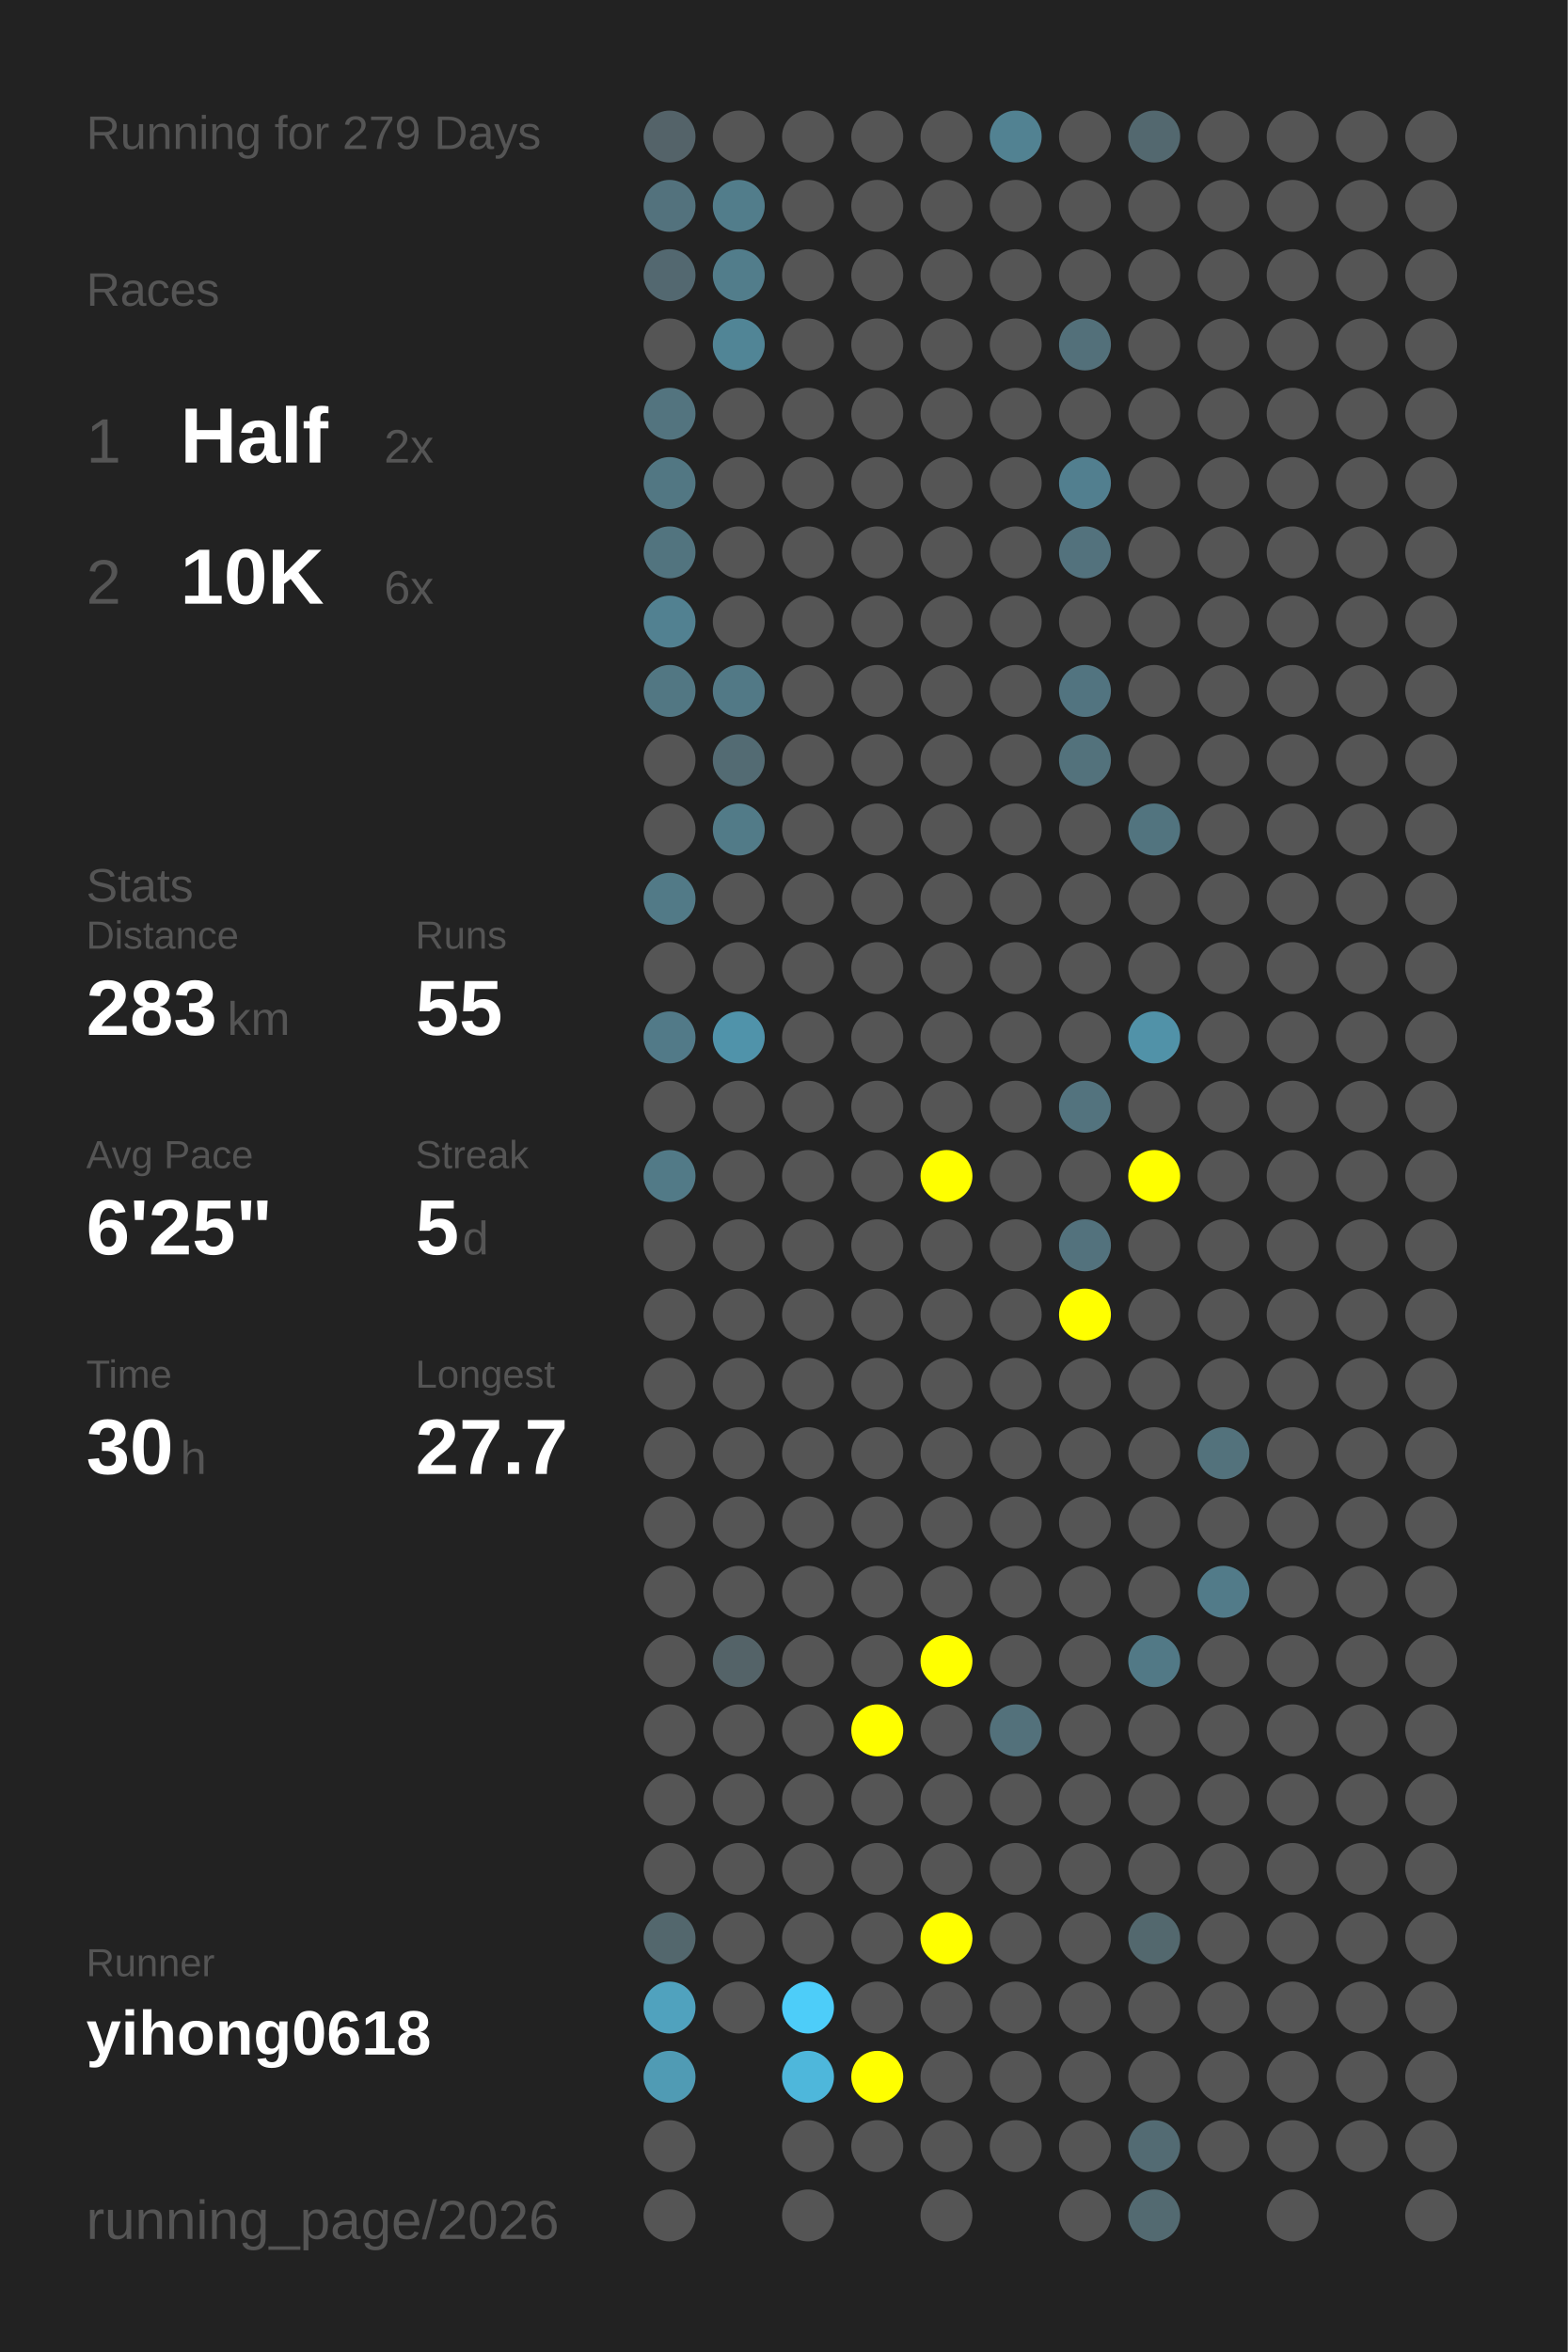
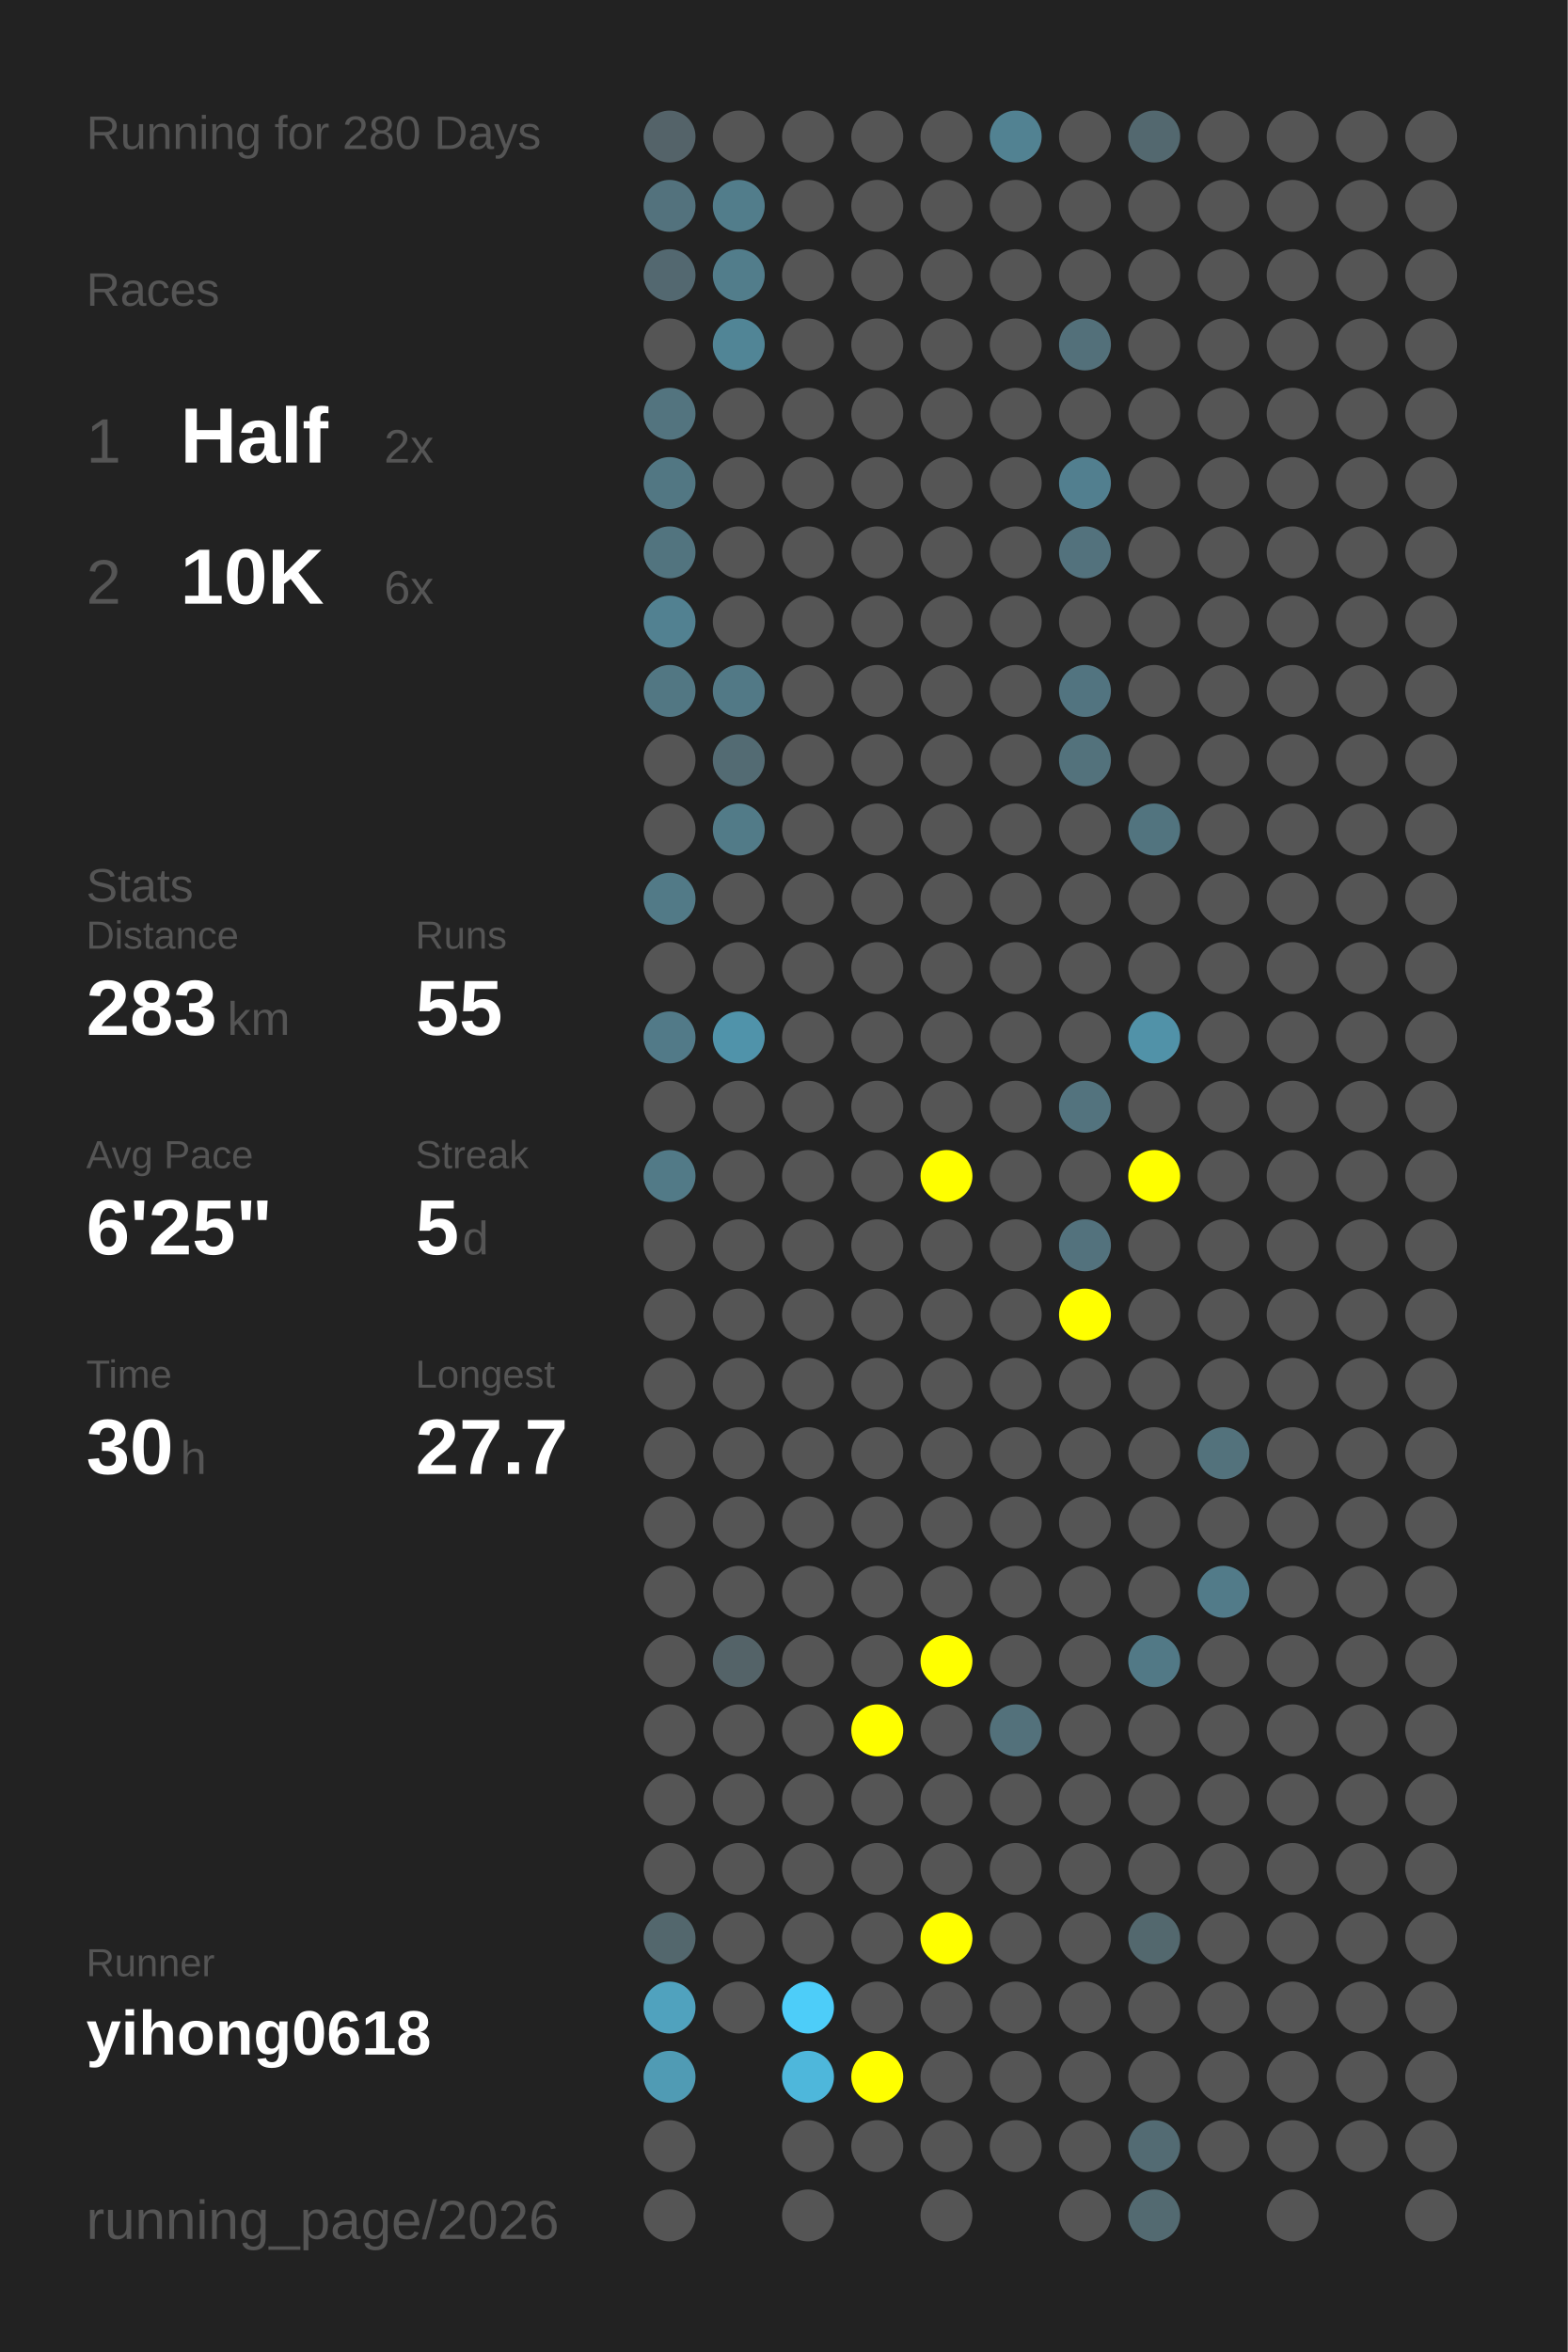
<svg xmlns="http://www.w3.org/2000/svg" baseProfile="full" height="300mm" version="1.1" viewBox="0,0,200,300" width="200mm">
  <defs />
  <rect fill="#222222" height="300" width="200" x="0" y="0" />
-   <text fill="#555555" style="font-size:6px; font-family:Arial;" x="11" y="19">Running for 279 Days</text>
+   <text fill="#555555" style="font-size:6px; font-family:Arial;" x="11" y="19">Running for 280 Days</text>
  <text fill="#555555" style="font-size:6px; font-family:Arial;" x="11" y="39">Races</text>
  <text fill="#555555" style="font-size:8px; font-family:Arial;" x="11" y="59">1</text>
  <text fill="#FFFFFF" style="font-size:10px; font-family:Arial; font-weight:bold;" x="23" y="59">Half</text>
  <text fill="#555555" style="font-size:6px; font-family:Arial;" x="49" y="59">2x</text>
  <text fill="#555555" style="font-size:8px; font-family:Arial;" x="11" y="77">2</text>
  <text fill="#FFFFFF" style="font-size:10px; font-family:Arial; font-weight:bold;" x="23" y="77">10K</text>
  <text fill="#555555" style="font-size:6px; font-family:Arial;" x="49" y="77">6x</text>
  <text fill="#555555" style="font-size:6px; font-family:Arial;" x="11" y="115">Stats</text>
  <text fill="#555555" style="font-size:5px; font-family:Arial;" x="11" y="121">Distance</text>
  <text fill="#FFFFFF" style="font-size:10px; font-family:Arial; font-weight:bold;" x="11" y="132">283</text>
  <text fill="#555555" style="font-size:6px; font-family:Arial;" x="29" y="132">km</text>
  <text fill="#555555" style="font-size:5px; font-family:Arial;" x="53" y="121">Runs</text>
  <text fill="#FFFFFF" style="font-size:10px; font-family:Arial; font-weight:bold;" x="53" y="132">55</text>
  <text fill="#555555" style="font-size:5px; font-family:Arial;" x="11" y="149">Avg Pace</text>
  <text fill="#FFFFFF" style="font-size:10px; font-family:Arial; font-weight:bold;" x="11" y="160">6'25"</text>
  <text fill="#555555" style="font-size:5px; font-family:Arial;" x="53" y="149">Streak</text>
  <text fill="#FFFFFF" style="font-size:10px; font-family:Arial; font-weight:bold;" x="53" y="160">5</text>
  <text fill="#555555" style="font-size:6px; font-family:Arial;" x="59" y="160">d</text>
  <text fill="#555555" style="font-size:5px; font-family:Arial;" x="11" y="177">Time</text>
  <text fill="#FFFFFF" style="font-size:10px; font-family:Arial; font-weight:bold;" x="11" y="188">30</text>
  <text fill="#555555" style="font-size:6px; font-family:Arial;" x="23" y="188">h</text>
  <text fill="#555555" style="font-size:5px; font-family:Arial;" x="53" y="177">Longest</text>
  <text fill="#FFFFFF" style="font-size:10px; font-family:Arial; font-weight:bold;" x="53" y="188">27.7</text>
  <text fill="#555555" style="font-size:5px; font-family:Arial;" x="11" y="252.065">Runner</text>
  <text fill="#FFFFFF" style="font-size:8px; font-family:Arial; font-weight:bold;" x="11" y="262.065">yihong0618</text>
  <text fill="#555555" style="font-size:7px; font-family:Arial;" x="11" y="285.581">running_page/2026</text>
  <circle cx="85.417" cy="17.419" fill="#546369" r="3.312" />
  <circle cx="85.417" cy="26.258" fill="#53727d" r="3.312" />
  <circle cx="85.417" cy="35.097" fill="#536870" r="3.312" />
  <circle cx="85.417" cy="43.935" fill="#555555" r="3.312" />
  <circle cx="85.417" cy="52.774" fill="#53747f" r="3.312" />
  <circle cx="85.417" cy="61.613" fill="#527783" r="3.312" />
  <circle cx="85.417" cy="70.452" fill="#52747f" r="3.312" />
  <circle cx="85.417" cy="79.29" fill="#528191" r="3.312" />
  <circle cx="85.417" cy="88.129" fill="#527783" r="3.312" />
  <circle cx="85.417" cy="96.968" fill="#555555" r="3.312" />
  <circle cx="85.417" cy="105.806" fill="#555555" r="3.312" />
  <circle cx="85.417" cy="114.645" fill="#527a87" r="3.312" />
  <circle cx="85.417" cy="123.484" fill="#555555" r="3.312" />
  <circle cx="85.417" cy="132.323" fill="#527a88" r="3.312" />
  <circle cx="85.417" cy="141.161" fill="#555555" r="3.312" />
  <circle cx="85.417" cy="150" fill="#527a87" r="3.312" />
  <circle cx="85.417" cy="158.839" fill="#555555" r="3.312" />
  <circle cx="85.417" cy="167.677" fill="#555555" r="3.312" />
  <circle cx="85.417" cy="176.516" fill="#555555" r="3.312" />
  <circle cx="85.417" cy="185.355" fill="#555555" r="3.312" />
  <circle cx="85.417" cy="194.194" fill="#555555" r="3.312" />
  <circle cx="85.417" cy="203.032" fill="#555555" r="3.312" />
  <circle cx="85.417" cy="211.871" fill="#555555" r="3.312" />
  <circle cx="85.417" cy="220.71" fill="#555555" r="3.312" />
  <circle cx="85.417" cy="229.548" fill="#555555" r="3.312" />
  <circle cx="85.417" cy="238.387" fill="#555555" r="3.312" />
  <circle cx="85.417" cy="247.226" fill="#53676d" r="3.312" />
  <circle cx="85.417" cy="256.065" fill="#50a2be" r="3.312" />
  <circle cx="85.417" cy="264.903" fill="#509bb4" r="3.312" />
  <circle cx="85.417" cy="273.742" fill="#555555" r="3.312" />
  <circle cx="85.417" cy="282.581" fill="#555555" r="3.312" />
  <circle cx="94.25" cy="17.419" fill="#555555" r="3.312" />
  <circle cx="94.25" cy="26.258" fill="#527d8b" r="3.312" />
  <circle cx="94.25" cy="35.097" fill="#527d8b" r="3.312" />
  <circle cx="94.25" cy="43.935" fill="#518596" r="3.312" />
  <circle cx="94.25" cy="52.774" fill="#555555" r="3.312" />
  <circle cx="94.25" cy="61.613" fill="#555555" r="3.312" />
  <circle cx="94.25" cy="70.452" fill="#555555" r="3.312" />
  <circle cx="94.25" cy="79.29" fill="#555555" r="3.312" />
  <circle cx="94.25" cy="88.129" fill="#527986" r="3.312" />
  <circle cx="94.25" cy="96.968" fill="#536b73" r="3.312" />
  <circle cx="94.25" cy="105.806" fill="#527b88" r="3.312" />
  <circle cx="94.25" cy="114.645" fill="#555555" r="3.312" />
  <circle cx="94.25" cy="123.484" fill="#555555" r="3.312" />
  <circle cx="94.25" cy="132.323" fill="#5093aa" r="3.312" />
  <circle cx="94.25" cy="141.161" fill="#555555" r="3.312" />
  <circle cx="94.25" cy="150" fill="#555555" r="3.312" />
  <circle cx="94.25" cy="158.839" fill="#555555" r="3.312" />
  <circle cx="94.25" cy="167.677" fill="#555555" r="3.312" />
  <circle cx="94.25" cy="176.516" fill="#555555" r="3.312" />
  <circle cx="94.25" cy="185.355" fill="#555555" r="3.312" />
  <circle cx="94.25" cy="194.194" fill="#555555" r="3.312" />
  <circle cx="94.25" cy="203.032" fill="#555555" r="3.312" />
  <circle cx="94.25" cy="211.871" fill="#546368" r="3.312" />
  <circle cx="94.25" cy="220.71" fill="#555555" r="3.312" />
  <circle cx="94.25" cy="229.548" fill="#555555" r="3.312" />
  <circle cx="94.25" cy="238.387" fill="#555555" r="3.312" />
  <circle cx="94.25" cy="247.226" fill="#555555" r="3.312" />
  <circle cx="94.25" cy="256.065" fill="#555555" r="3.312" />
  <circle cx="103.083" cy="17.419" fill="#555555" r="3.312" />
  <circle cx="103.083" cy="26.258" fill="#555555" r="3.312" />
  <circle cx="103.083" cy="35.097" fill="#555555" r="3.312" />
  <circle cx="103.083" cy="43.935" fill="#555555" r="3.312" />
  <circle cx="103.083" cy="52.774" fill="#555555" r="3.312" />
  <circle cx="103.083" cy="61.613" fill="#555555" r="3.312" />
  <circle cx="103.083" cy="70.452" fill="#555555" r="3.312" />
  <circle cx="103.083" cy="79.29" fill="#555555" r="3.312" />
  <circle cx="103.083" cy="88.129" fill="#555555" r="3.312" />
  <circle cx="103.083" cy="96.968" fill="#555555" r="3.312" />
  <circle cx="103.083" cy="105.806" fill="#555555" r="3.312" />
  <circle cx="103.083" cy="114.645" fill="#555555" r="3.312" />
  <circle cx="103.083" cy="123.484" fill="#555555" r="3.312" />
  <circle cx="103.083" cy="132.323" fill="#555555" r="3.312" />
  <circle cx="103.083" cy="141.161" fill="#555555" r="3.312" />
  <circle cx="103.083" cy="150" fill="#555555" r="3.312" />
  <circle cx="103.083" cy="158.839" fill="#555555" r="3.312" />
  <circle cx="103.083" cy="167.677" fill="#555555" r="3.312" />
  <circle cx="103.083" cy="176.516" fill="#555555" r="3.312" />
  <circle cx="103.083" cy="185.355" fill="#555555" r="3.312" />
  <circle cx="103.083" cy="194.194" fill="#555555" r="3.312" />
  <circle cx="103.083" cy="203.032" fill="#555555" r="3.312" />
  <circle cx="103.083" cy="211.871" fill="#555555" r="3.312" />
  <circle cx="103.083" cy="220.71" fill="#555555" r="3.312" />
  <circle cx="103.083" cy="229.548" fill="#555555" r="3.312" />
  <circle cx="103.083" cy="238.387" fill="#555555" r="3.312" />
  <circle cx="103.083" cy="247.226" fill="#555555" r="3.312" />
  <circle cx="103.083" cy="256.065" fill="#4dcdf9" r="3.312" />
  <circle cx="103.083" cy="264.903" fill="#4eb7db" r="3.312" />
  <circle cx="103.083" cy="273.742" fill="#555555" r="3.312" />
  <circle cx="103.083" cy="282.581" fill="#555555" r="3.312" />
  <circle cx="111.917" cy="17.419" fill="#555555" r="3.312" />
  <circle cx="111.917" cy="26.258" fill="#555555" r="3.312" />
  <circle cx="111.917" cy="35.097" fill="#555555" r="3.312" />
  <circle cx="111.917" cy="43.935" fill="#555555" r="3.312" />
  <circle cx="111.917" cy="52.774" fill="#555555" r="3.312" />
  <circle cx="111.917" cy="61.613" fill="#555555" r="3.312" />
  <circle cx="111.917" cy="70.452" fill="#555555" r="3.312" />
  <circle cx="111.917" cy="79.29" fill="#555555" r="3.312" />
  <circle cx="111.917" cy="88.129" fill="#555555" r="3.312" />
  <circle cx="111.917" cy="96.968" fill="#555555" r="3.312" />
  <circle cx="111.917" cy="105.806" fill="#555555" r="3.312" />
  <circle cx="111.917" cy="114.645" fill="#555555" r="3.312" />
  <circle cx="111.917" cy="123.484" fill="#555555" r="3.312" />
  <circle cx="111.917" cy="132.323" fill="#555555" r="3.312" />
  <circle cx="111.917" cy="141.161" fill="#555555" r="3.312" />
  <circle cx="111.917" cy="150" fill="#555555" r="3.312" />
  <circle cx="111.917" cy="158.839" fill="#555555" r="3.312" />
  <circle cx="111.917" cy="167.677" fill="#555555" r="3.312" />
  <circle cx="111.917" cy="176.516" fill="#555555" r="3.312" />
  <circle cx="111.917" cy="185.355" fill="#555555" r="3.312" />
  <circle cx="111.917" cy="194.194" fill="#555555" r="3.312" />
  <circle cx="111.917" cy="203.032" fill="#555555" r="3.312" />
  <circle cx="111.917" cy="211.871" fill="#555555" r="3.312" />
  <circle cx="111.917" cy="220.71" fill="#FFFF00" r="3.312" />
  <circle cx="111.917" cy="229.548" fill="#555555" r="3.312" />
  <circle cx="111.917" cy="238.387" fill="#555555" r="3.312" />
  <circle cx="111.917" cy="247.226" fill="#555555" r="3.312" />
  <circle cx="111.917" cy="256.065" fill="#555555" r="3.312" />
  <circle cx="111.917" cy="264.903" fill="#FFFF00" r="3.312" />
  <circle cx="111.917" cy="273.742" fill="#555555" r="3.312" />
  <circle cx="120.75" cy="17.419" fill="#555555" r="3.312" />
  <circle cx="120.75" cy="26.258" fill="#555555" r="3.312" />
  <circle cx="120.75" cy="35.097" fill="#555555" r="3.312" />
  <circle cx="120.75" cy="43.935" fill="#555555" r="3.312" />
  <circle cx="120.75" cy="52.774" fill="#555555" r="3.312" />
  <circle cx="120.75" cy="61.613" fill="#555555" r="3.312" />
  <circle cx="120.75" cy="70.452" fill="#555555" r="3.312" />
  <circle cx="120.75" cy="79.29" fill="#555555" r="3.312" />
  <circle cx="120.75" cy="88.129" fill="#555555" r="3.312" />
  <circle cx="120.75" cy="96.968" fill="#555555" r="3.312" />
  <circle cx="120.75" cy="105.806" fill="#555555" r="3.312" />
  <circle cx="120.75" cy="114.645" fill="#555555" r="3.312" />
  <circle cx="120.75" cy="123.484" fill="#555555" r="3.312" />
  <circle cx="120.75" cy="132.323" fill="#555555" r="3.312" />
  <circle cx="120.75" cy="141.161" fill="#555555" r="3.312" />
  <circle cx="120.75" cy="150" fill="#FFFF00" r="3.312" />
  <circle cx="120.75" cy="158.839" fill="#555555" r="3.312" />
  <circle cx="120.75" cy="167.677" fill="#555555" r="3.312" />
  <circle cx="120.75" cy="176.516" fill="#555555" r="3.312" />
  <circle cx="120.75" cy="185.355" fill="#555555" r="3.312" />
  <circle cx="120.75" cy="194.194" fill="#555555" r="3.312" />
  <circle cx="120.75" cy="203.032" fill="#555555" r="3.312" />
  <circle cx="120.75" cy="211.871" fill="#FFFF00" r="3.312" />
  <circle cx="120.75" cy="220.71" fill="#555555" r="3.312" />
  <circle cx="120.75" cy="229.548" fill="#555555" r="3.312" />
  <circle cx="120.75" cy="238.387" fill="#555555" r="3.312" />
  <circle cx="120.75" cy="247.226" fill="#FFFF00" r="3.312" />
  <circle cx="120.75" cy="256.065" fill="#555555" r="3.312" />
  <circle cx="120.75" cy="264.903" fill="#555555" r="3.312" />
  <circle cx="120.75" cy="273.742" fill="#555555" r="3.312" />
  <circle cx="120.75" cy="282.581" fill="#555555" r="3.312" />
  <circle cx="129.583" cy="17.419" fill="#528292" r="3.312" />
  <circle cx="129.583" cy="26.258" fill="#555555" r="3.312" />
  <circle cx="129.583" cy="35.097" fill="#555555" r="3.312" />
  <circle cx="129.583" cy="43.935" fill="#555555" r="3.312" />
  <circle cx="129.583" cy="52.774" fill="#555555" r="3.312" />
  <circle cx="129.583" cy="61.613" fill="#555555" r="3.312" />
  <circle cx="129.583" cy="70.452" fill="#555555" r="3.312" />
  <circle cx="129.583" cy="79.29" fill="#555555" r="3.312" />
  <circle cx="129.583" cy="88.129" fill="#555555" r="3.312" />
  <circle cx="129.583" cy="96.968" fill="#555555" r="3.312" />
  <circle cx="129.583" cy="105.806" fill="#555555" r="3.312" />
  <circle cx="129.583" cy="114.645" fill="#555555" r="3.312" />
  <circle cx="129.583" cy="123.484" fill="#555555" r="3.312" />
  <circle cx="129.583" cy="132.323" fill="#555555" r="3.312" />
  <circle cx="129.583" cy="141.161" fill="#555555" r="3.312" />
  <circle cx="129.583" cy="150" fill="#555555" r="3.312" />
  <circle cx="129.583" cy="158.839" fill="#555555" r="3.312" />
  <circle cx="129.583" cy="167.677" fill="#555555" r="3.312" />
  <circle cx="129.583" cy="176.516" fill="#555555" r="3.312" />
  <circle cx="129.583" cy="185.355" fill="#555555" r="3.312" />
  <circle cx="129.583" cy="194.194" fill="#555555" r="3.312" />
  <circle cx="129.583" cy="203.032" fill="#555555" r="3.312" />
  <circle cx="129.583" cy="211.871" fill="#555555" r="3.312" />
  <circle cx="129.583" cy="220.71" fill="#53717b" r="3.312" />
  <circle cx="129.583" cy="229.548" fill="#555555" r="3.312" />
  <circle cx="129.583" cy="238.387" fill="#555555" r="3.312" />
  <circle cx="129.583" cy="247.226" fill="#555555" r="3.312" />
  <circle cx="129.583" cy="256.065" fill="#555555" r="3.312" />
  <circle cx="129.583" cy="264.903" fill="#555555" r="3.312" />
  <circle cx="129.583" cy="273.742" fill="#555555" r="3.312" />
  <circle cx="138.417" cy="17.419" fill="#555555" r="3.312" />
  <circle cx="138.417" cy="26.258" fill="#555555" r="3.312" />
  <circle cx="138.417" cy="35.097" fill="#555555" r="3.312" />
  <circle cx="138.417" cy="43.935" fill="#53707a" r="3.312" />
  <circle cx="138.417" cy="52.774" fill="#555555" r="3.312" />
  <circle cx="138.417" cy="61.613" fill="#527f8f" r="3.312" />
  <circle cx="138.417" cy="70.452" fill="#53727d" r="3.312" />
  <circle cx="138.417" cy="79.29" fill="#555555" r="3.312" />
  <circle cx="138.417" cy="88.129" fill="#527480" r="3.312" />
  <circle cx="138.417" cy="96.968" fill="#53727c" r="3.312" />
  <circle cx="138.417" cy="105.806" fill="#555555" r="3.312" />
  <circle cx="138.417" cy="114.645" fill="#555555" r="3.312" />
  <circle cx="138.417" cy="123.484" fill="#555555" r="3.312" />
  <circle cx="138.417" cy="132.323" fill="#555555" r="3.312" />
  <circle cx="138.417" cy="141.161" fill="#53737e" r="3.312" />
  <circle cx="138.417" cy="150" fill="#555555" r="3.312" />
  <circle cx="138.417" cy="158.839" fill="#53727d" r="3.312" />
  <circle cx="138.417" cy="167.677" fill="#FFFF00" r="3.312" />
  <circle cx="138.417" cy="176.516" fill="#555555" r="3.312" />
  <circle cx="138.417" cy="185.355" fill="#555555" r="3.312" />
  <circle cx="138.417" cy="194.194" fill="#555555" r="3.312" />
  <circle cx="138.417" cy="203.032" fill="#555555" r="3.312" />
  <circle cx="138.417" cy="211.871" fill="#555555" r="3.312" />
  <circle cx="138.417" cy="220.71" fill="#555555" r="3.312" />
  <circle cx="138.417" cy="229.548" fill="#555555" r="3.312" />
  <circle cx="138.417" cy="238.387" fill="#555555" r="3.312" />
  <circle cx="138.417" cy="247.226" fill="#555555" r="3.312" />
  <circle cx="138.417" cy="256.065" fill="#555555" r="3.312" />
  <circle cx="138.417" cy="264.903" fill="#555555" r="3.312" />
  <circle cx="138.417" cy="273.742" fill="#555555" r="3.312" />
  <circle cx="138.417" cy="282.581" fill="#555555" r="3.312" />
  <circle cx="147.25" cy="17.419" fill="#53686f" r="3.312" />
  <circle cx="147.25" cy="26.258" fill="#555555" r="3.312" />
  <circle cx="147.25" cy="35.097" fill="#555555" r="3.312" />
  <circle cx="147.25" cy="43.935" fill="#555555" r="3.312" />
  <circle cx="147.25" cy="52.774" fill="#555555" r="3.312" />
  <circle cx="147.25" cy="61.613" fill="#555555" r="3.312" />
  <circle cx="147.25" cy="70.452" fill="#555555" r="3.312" />
  <circle cx="147.25" cy="79.29" fill="#555555" r="3.312" />
  <circle cx="147.25" cy="88.129" fill="#555555" r="3.312" />
  <circle cx="147.25" cy="96.968" fill="#555555" r="3.312" />
  <circle cx="147.25" cy="105.806" fill="#52747f" r="3.312" />
  <circle cx="147.25" cy="114.645" fill="#555555" r="3.312" />
  <circle cx="147.25" cy="123.484" fill="#555555" r="3.312" />
  <circle cx="147.25" cy="132.323" fill="#5192a8" r="3.312" />
  <circle cx="147.25" cy="141.161" fill="#555555" r="3.312" />
  <circle cx="147.25" cy="150" fill="#FFFF00" r="3.312" />
  <circle cx="147.25" cy="158.839" fill="#555555" r="3.312" />
  <circle cx="147.25" cy="167.677" fill="#555555" r="3.312" />
  <circle cx="147.25" cy="176.516" fill="#555555" r="3.312" />
  <circle cx="147.25" cy="185.355" fill="#555555" r="3.312" />
  <circle cx="147.25" cy="194.194" fill="#555555" r="3.312" />
  <circle cx="147.25" cy="203.032" fill="#555555" r="3.312" />
  <circle cx="147.25" cy="211.871" fill="#527986" r="3.312" />
  <circle cx="147.25" cy="220.71" fill="#555555" r="3.312" />
  <circle cx="147.25" cy="229.548" fill="#555555" r="3.312" />
  <circle cx="147.25" cy="238.387" fill="#555555" r="3.312" />
  <circle cx="147.25" cy="247.226" fill="#53686e" r="3.312" />
  <circle cx="147.25" cy="256.065" fill="#555555" r="3.312" />
  <circle cx="147.25" cy="264.903" fill="#555555" r="3.312" />
  <circle cx="147.25" cy="273.742" fill="#536b73" r="3.312" />
  <circle cx="147.25" cy="282.581" fill="#536a71" r="3.312" />
  <circle cx="156.083" cy="17.419" fill="#555555" r="3.312" />
  <circle cx="156.083" cy="26.258" fill="#555555" r="3.312" />
  <circle cx="156.083" cy="35.097" fill="#555555" r="3.312" />
  <circle cx="156.083" cy="43.935" fill="#555555" r="3.312" />
  <circle cx="156.083" cy="52.774" fill="#555555" r="3.312" />
  <circle cx="156.083" cy="61.613" fill="#555555" r="3.312" />
  <circle cx="156.083" cy="70.452" fill="#555555" r="3.312" />
  <circle cx="156.083" cy="79.29" fill="#555555" r="3.312" />
  <circle cx="156.083" cy="88.129" fill="#555555" r="3.312" />
  <circle cx="156.083" cy="96.968" fill="#555555" r="3.312" />
  <circle cx="156.083" cy="105.806" fill="#555555" r="3.312" />
  <circle cx="156.083" cy="114.645" fill="#555555" r="3.312" />
  <circle cx="156.083" cy="123.484" fill="#555555" r="3.312" />
  <circle cx="156.083" cy="132.323" fill="#555555" r="3.312" />
  <circle cx="156.083" cy="141.161" fill="#555555" r="3.312" />
  <circle cx="156.083" cy="150" fill="#555555" r="3.312" />
  <circle cx="156.083" cy="158.839" fill="#555555" r="3.312" />
  <circle cx="156.083" cy="167.677" fill="#555555" r="3.312" />
  <circle cx="156.083" cy="176.516" fill="#555555" r="3.312" />
  <circle cx="156.083" cy="185.355" fill="#53727c" r="3.312" />
  <circle cx="156.083" cy="194.194" fill="#555555" r="3.312" />
  <circle cx="156.083" cy="203.032" fill="#527b89" r="3.312" />
  <circle cx="156.083" cy="211.871" fill="#555555" r="3.312" />
  <circle cx="156.083" cy="220.71" fill="#555555" r="3.312" />
  <circle cx="156.083" cy="229.548" fill="#555555" r="3.312" />
  <circle cx="156.083" cy="238.387" fill="#555555" r="3.312" />
  <circle cx="156.083" cy="247.226" fill="#555555" r="3.312" />
  <circle cx="156.083" cy="256.065" fill="#555555" r="3.312" />
  <circle cx="156.083" cy="264.903" fill="#555555" r="3.312" />
  <circle cx="156.083" cy="273.742" fill="#555555" r="3.312" />
  <circle cx="164.917" cy="17.419" fill="#555555" r="3.312" />
  <circle cx="164.917" cy="26.258" fill="#555555" r="3.312" />
  <circle cx="164.917" cy="35.097" fill="#555555" r="3.312" />
  <circle cx="164.917" cy="43.935" fill="#555555" r="3.312" />
  <circle cx="164.917" cy="52.774" fill="#555555" r="3.312" />
  <circle cx="164.917" cy="61.613" fill="#555555" r="3.312" />
  <circle cx="164.917" cy="70.452" fill="#555555" r="3.312" />
  <circle cx="164.917" cy="79.29" fill="#555555" r="3.312" />
  <circle cx="164.917" cy="88.129" fill="#555555" r="3.312" />
  <circle cx="164.917" cy="96.968" fill="#555555" r="3.312" />
  <circle cx="164.917" cy="105.806" fill="#555555" r="3.312" />
  <circle cx="164.917" cy="114.645" fill="#555555" r="3.312" />
  <circle cx="164.917" cy="123.484" fill="#555555" r="3.312" />
  <circle cx="164.917" cy="132.323" fill="#555555" r="3.312" />
  <circle cx="164.917" cy="141.161" fill="#555555" r="3.312" />
  <circle cx="164.917" cy="150" fill="#555555" r="3.312" />
  <circle cx="164.917" cy="158.839" fill="#555555" r="3.312" />
  <circle cx="164.917" cy="167.677" fill="#555555" r="3.312" />
  <circle cx="164.917" cy="176.516" fill="#555555" r="3.312" />
  <circle cx="164.917" cy="185.355" fill="#555555" r="3.312" />
  <circle cx="164.917" cy="194.194" fill="#555555" r="3.312" />
  <circle cx="164.917" cy="203.032" fill="#555555" r="3.312" />
  <circle cx="164.917" cy="211.871" fill="#555555" r="3.312" />
  <circle cx="164.917" cy="220.71" fill="#555555" r="3.312" />
  <circle cx="164.917" cy="229.548" fill="#555555" r="3.312" />
  <circle cx="164.917" cy="238.387" fill="#555555" r="3.312" />
  <circle cx="164.917" cy="247.226" fill="#555555" r="3.312" />
  <circle cx="164.917" cy="256.065" fill="#555555" r="3.312" />
  <circle cx="164.917" cy="264.903" fill="#555555" r="3.312" />
  <circle cx="164.917" cy="273.742" fill="#555555" r="3.312" />
  <circle cx="164.917" cy="282.581" fill="#555555" r="3.312" />
  <circle cx="173.75" cy="17.419" fill="#555555" r="3.312" />
  <circle cx="173.75" cy="26.258" fill="#555555" r="3.312" />
  <circle cx="173.75" cy="35.097" fill="#555555" r="3.312" />
  <circle cx="173.75" cy="43.935" fill="#555555" r="3.312" />
  <circle cx="173.75" cy="52.774" fill="#555555" r="3.312" />
  <circle cx="173.75" cy="61.613" fill="#555555" r="3.312" />
  <circle cx="173.75" cy="70.452" fill="#555555" r="3.312" />
  <circle cx="173.75" cy="79.29" fill="#555555" r="3.312" />
  <circle cx="173.75" cy="88.129" fill="#555555" r="3.312" />
  <circle cx="173.75" cy="96.968" fill="#555555" r="3.312" />
  <circle cx="173.75" cy="105.806" fill="#555555" r="3.312" />
  <circle cx="173.75" cy="114.645" fill="#555555" r="3.312" />
  <circle cx="173.75" cy="123.484" fill="#555555" r="3.312" />
  <circle cx="173.75" cy="132.323" fill="#555555" r="3.312" />
  <circle cx="173.75" cy="141.161" fill="#555555" r="3.312" />
  <circle cx="173.75" cy="150" fill="#555555" r="3.312" />
  <circle cx="173.75" cy="158.839" fill="#555555" r="3.312" />
  <circle cx="173.75" cy="167.677" fill="#555555" r="3.312" />
  <circle cx="173.75" cy="176.516" fill="#555555" r="3.312" />
  <circle cx="173.75" cy="185.355" fill="#555555" r="3.312" />
  <circle cx="173.75" cy="194.194" fill="#555555" r="3.312" />
  <circle cx="173.75" cy="203.032" fill="#555555" r="3.312" />
  <circle cx="173.75" cy="211.871" fill="#555555" r="3.312" />
  <circle cx="173.75" cy="220.71" fill="#555555" r="3.312" />
  <circle cx="173.75" cy="229.548" fill="#555555" r="3.312" />
  <circle cx="173.75" cy="238.387" fill="#555555" r="3.312" />
  <circle cx="173.75" cy="247.226" fill="#555555" r="3.312" />
  <circle cx="173.75" cy="256.065" fill="#555555" r="3.312" />
  <circle cx="173.75" cy="264.903" fill="#555555" r="3.312" />
  <circle cx="173.75" cy="273.742" fill="#555555" r="3.312" />
  <circle cx="182.583" cy="17.419" fill="#555555" r="3.312" />
  <circle cx="182.583" cy="26.258" fill="#555555" r="3.312" />
  <circle cx="182.583" cy="35.097" fill="#555555" r="3.312" />
  <circle cx="182.583" cy="43.935" fill="#555555" r="3.312" />
  <circle cx="182.583" cy="52.774" fill="#555555" r="3.312" />
  <circle cx="182.583" cy="61.613" fill="#555555" r="3.312" />
  <circle cx="182.583" cy="70.452" fill="#555555" r="3.312" />
  <circle cx="182.583" cy="79.29" fill="#555555" r="3.312" />
  <circle cx="182.583" cy="88.129" fill="#555555" r="3.312" />
  <circle cx="182.583" cy="96.968" fill="#555555" r="3.312" />
  <circle cx="182.583" cy="105.806" fill="#555555" r="3.312" />
  <circle cx="182.583" cy="114.645" fill="#555555" r="3.312" />
  <circle cx="182.583" cy="123.484" fill="#555555" r="3.312" />
  <circle cx="182.583" cy="132.323" fill="#555555" r="3.312" />
  <circle cx="182.583" cy="141.161" fill="#555555" r="3.312" />
  <circle cx="182.583" cy="150" fill="#555555" r="3.312" />
  <circle cx="182.583" cy="158.839" fill="#555555" r="3.312" />
  <circle cx="182.583" cy="167.677" fill="#555555" r="3.312" />
  <circle cx="182.583" cy="176.516" fill="#555555" r="3.312" />
  <circle cx="182.583" cy="185.355" fill="#555555" r="3.312" />
  <circle cx="182.583" cy="194.194" fill="#555555" r="3.312" />
  <circle cx="182.583" cy="203.032" fill="#555555" r="3.312" />
  <circle cx="182.583" cy="211.871" fill="#555555" r="3.312" />
  <circle cx="182.583" cy="220.71" fill="#555555" r="3.312" />
  <circle cx="182.583" cy="229.548" fill="#555555" r="3.312" />
  <circle cx="182.583" cy="238.387" fill="#555555" r="3.312" />
  <circle cx="182.583" cy="247.226" fill="#555555" r="3.312" />
  <circle cx="182.583" cy="256.065" fill="#555555" r="3.312" />
  <circle cx="182.583" cy="264.903" fill="#555555" r="3.312" />
  <circle cx="182.583" cy="273.742" fill="#555555" r="3.312" />
  <circle cx="182.583" cy="282.581" fill="#555555" r="3.312" />
</svg>
